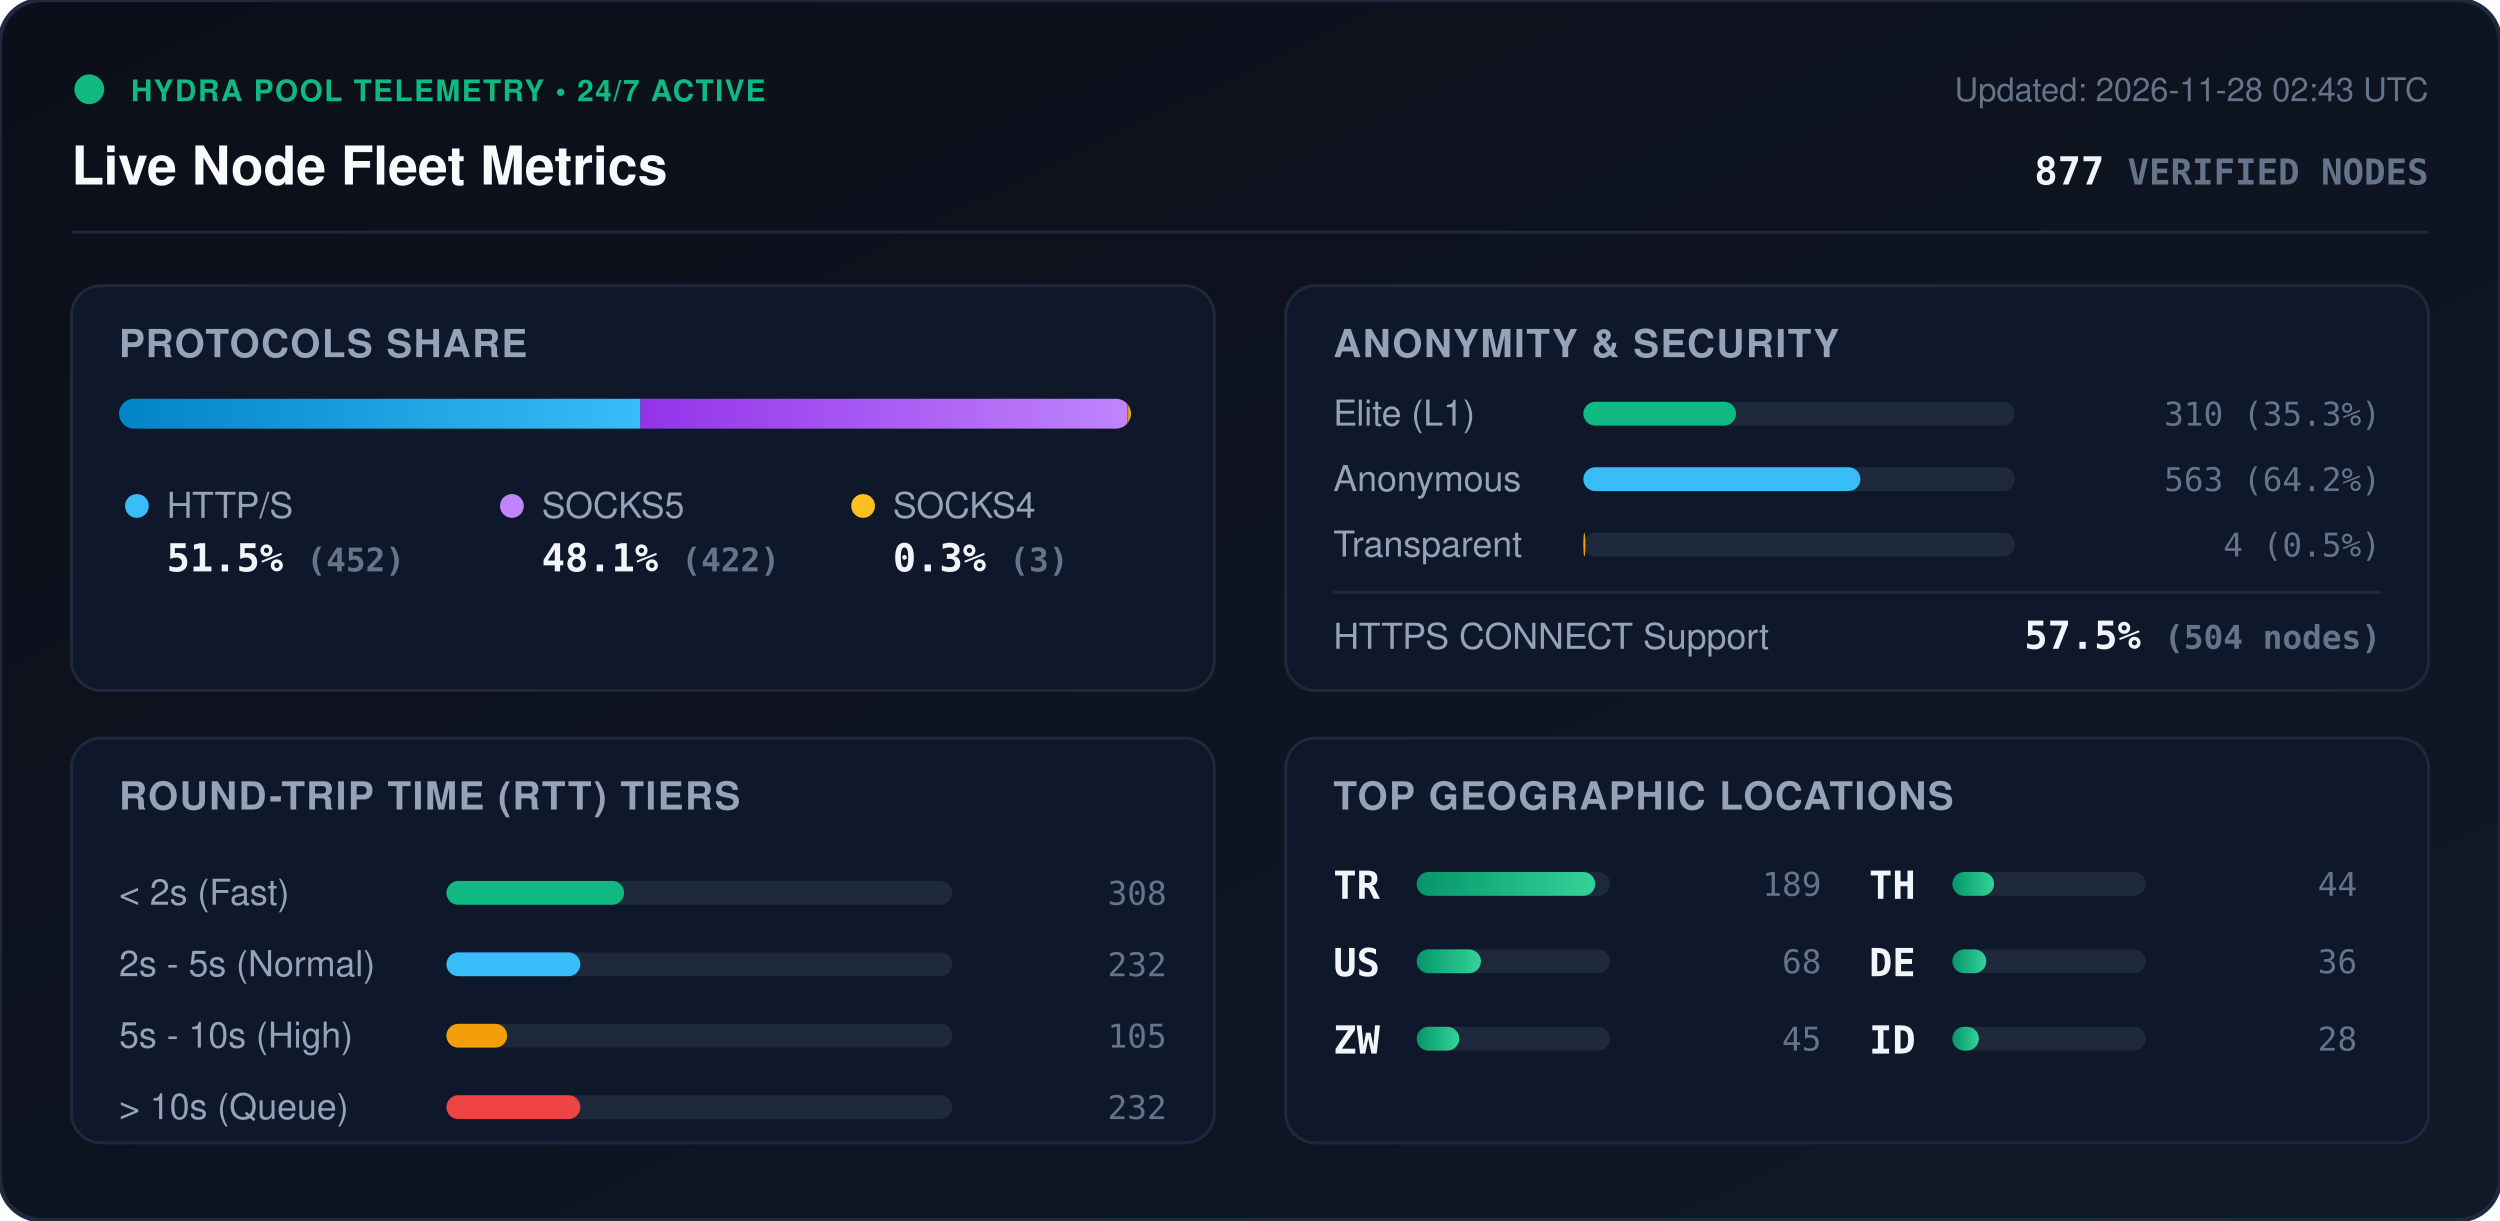
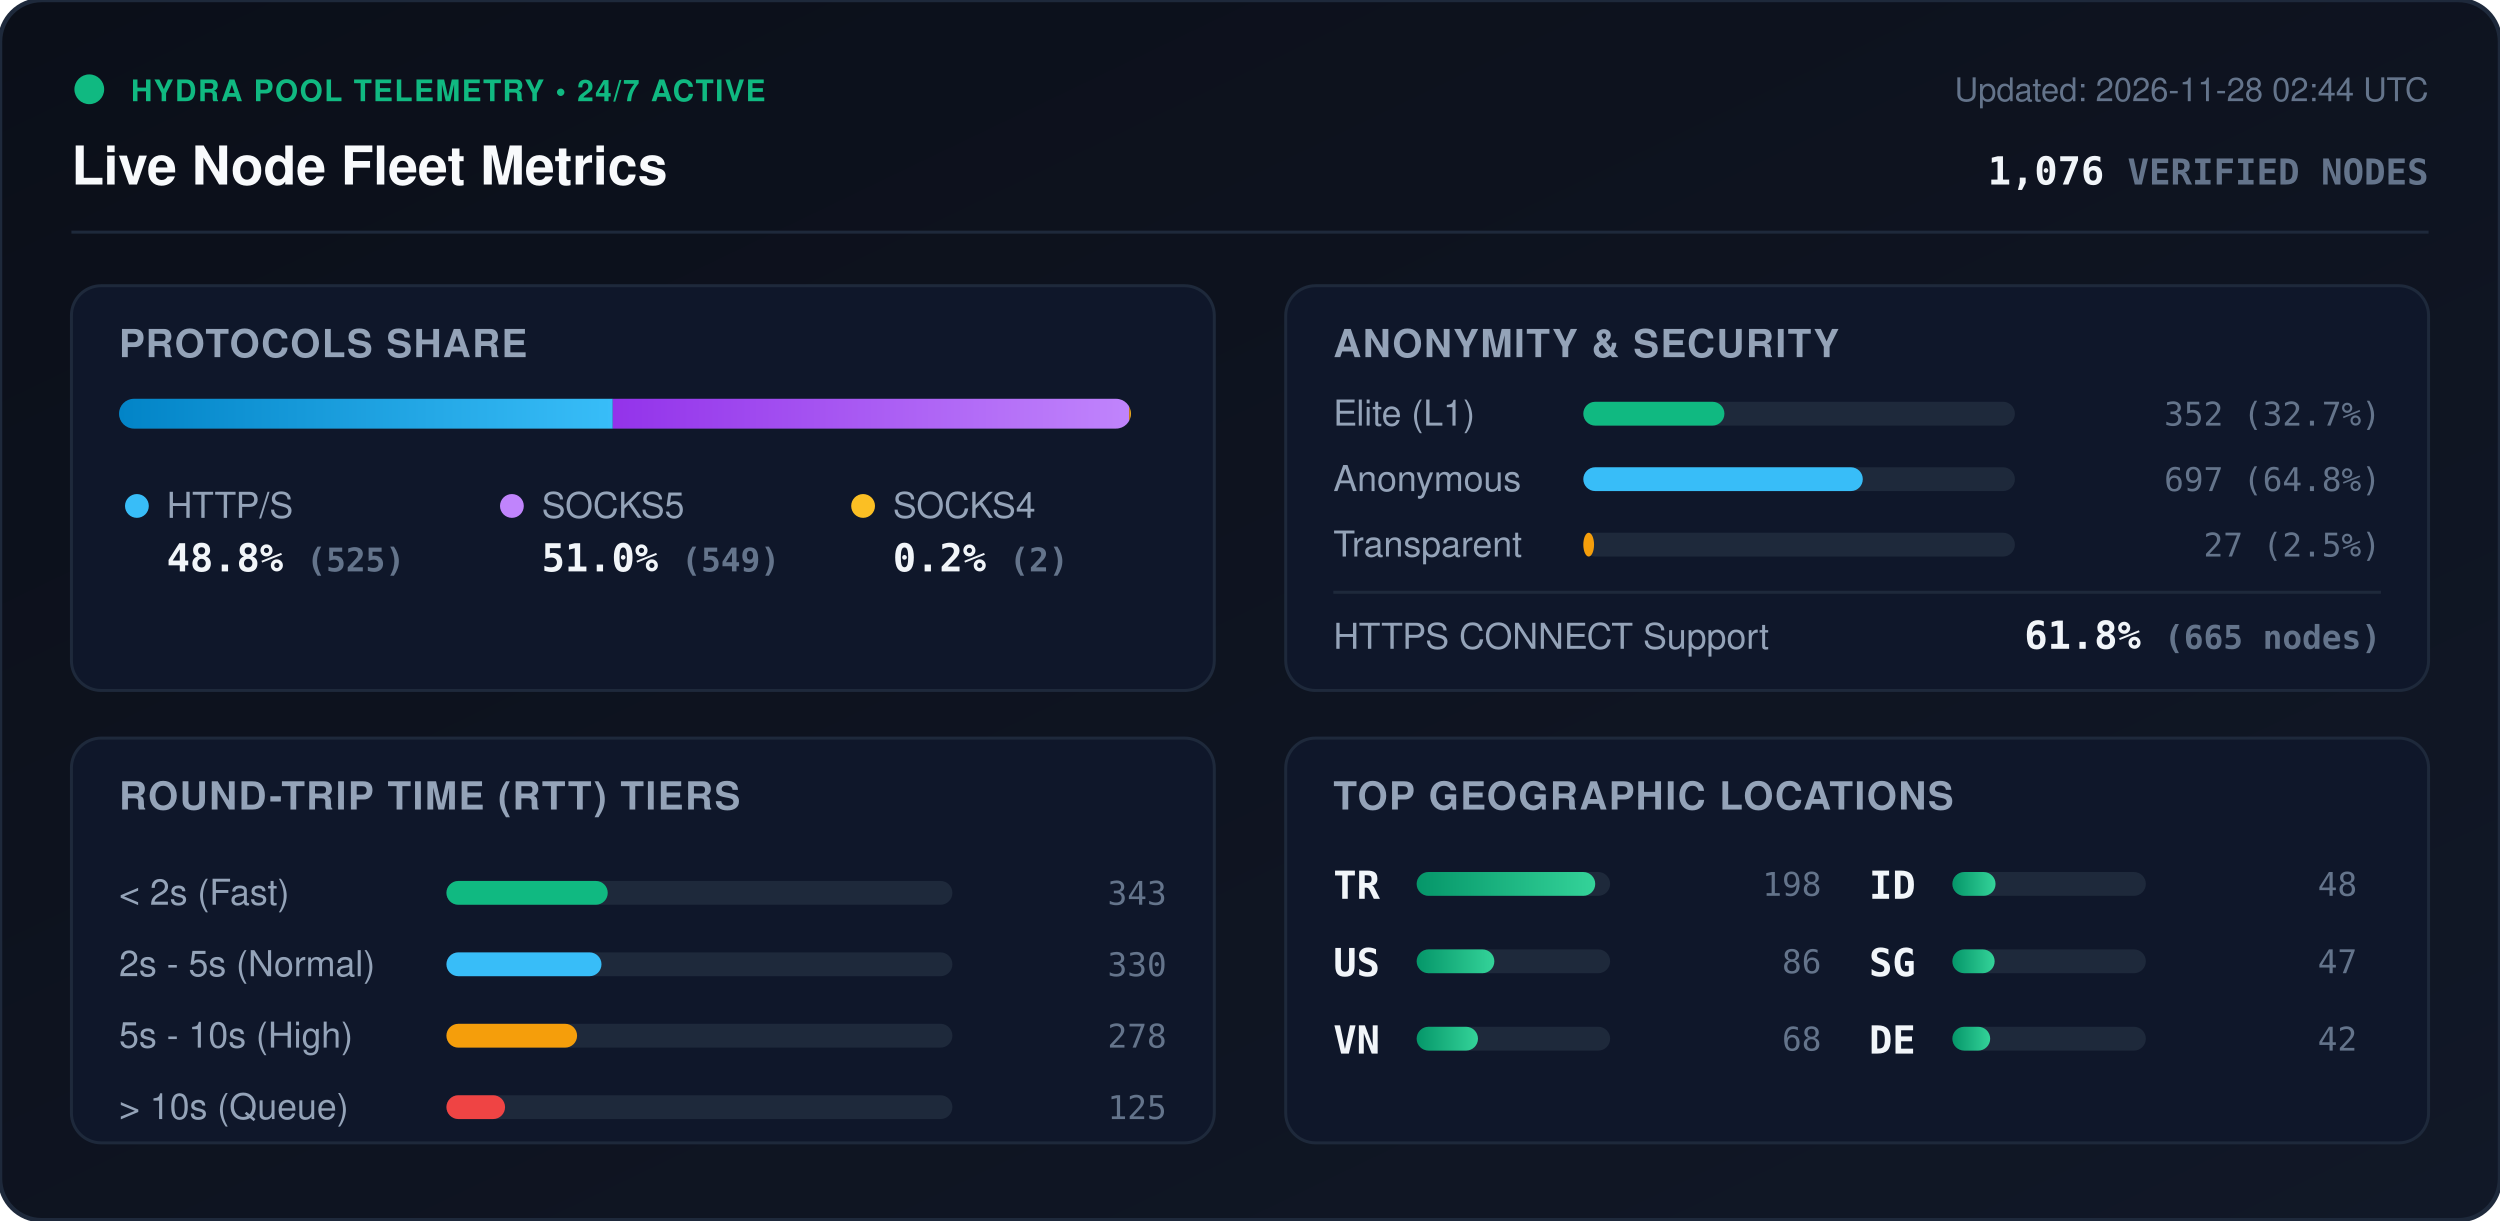
<svg xmlns="http://www.w3.org/2000/svg" viewBox="0 0 840 410" width="840" height="410" style="max-width: 100%; height: auto;">
  <defs>
    <linearGradient id="bg" x1="0%" y1="0%" x2="100%" y2="100%">
      <stop offset="0%" stop-color="#0b0f19" />
      <stop offset="100%" stop-color="#111827" />
    </linearGradient>
    <linearGradient id="bar-http" x1="0%" y1="0%" x2="100%" y2="0%">
      <stop offset="0%" stop-color="#0284c7" />
      <stop offset="100%" stop-color="#38bdf8" />
    </linearGradient>
    <linearGradient id="bar-socks5" x1="0%" y1="0%" x2="100%" y2="0%">
      <stop offset="0%" stop-color="#9333ea" />
      <stop offset="100%" stop-color="#c084fc" />
    </linearGradient>
    <linearGradient id="bar-socks4" x1="0%" y1="0%" x2="100%" y2="0%">
      <stop offset="0%" stop-color="#d97706" />
      <stop offset="100%" stop-color="#fbbf24" />
    </linearGradient>
    <linearGradient id="bar-green" x1="0%" y1="0%" x2="100%" y2="0%">
      <stop offset="0%" stop-color="#059669" />
      <stop offset="100%" stop-color="#34d399" />
    </linearGradient>
    <clipPath id="prog-track-clip">
      <rect width="340.0" height="10" rx="5" />
    </clipPath>
    <style>
      .title { font: 700 18px -apple-system, BlinkMacSystemFont, 'Segoe UI', Helvetica, Arial, sans-serif; fill: #f8fafc; }
      .sub { font: 500 11px -apple-system, BlinkMacSystemFont, 'Segoe UI', Helvetica, Arial, sans-serif; fill: #64748b; }
      .section-hdr { font: 600 13px -apple-system, BlinkMacSystemFont, 'Segoe UI', Helvetica, Arial, sans-serif; fill: #94a3b8; letter-spacing: 0.5px; }
      .metric-val { font: 700 13px -apple-system, BlinkMacSystemFont, 'Segoe UI', Helvetica, Arial, sans-serif; fill: #f1f5f9; }
      .metric-lbl { font: 500 12px -apple-system, BlinkMacSystemFont, 'Segoe UI', Helvetica, Arial, sans-serif; fill: #94a3b8; }
      .badge-txt { font: 700 10px -apple-system, BlinkMacSystemFont, 'Segoe UI', Helvetica, Arial, sans-serif; fill: #10b981; letter-spacing: 0.5px; }
      .mono { font-family: ui-monospace, SFMono-Regular, Menlo, Monaco, Consolas, monospace; }
      .pulse { animation: beacon 2s infinite ease-in-out; }
      @keyframes beacon { 0%, 100% { opacity: 1; } 50% { opacity: 0.35; } }
    </style>
  </defs>
  <rect width="840" height="410" rx="14" fill="url(#bg)" stroke="#1e293b" stroke-width="1.5" />
  <g transform="translate(24, 24)">
    <circle cx="6" cy="6" r="5" fill="#10b981" class="pulse" />
    <text x="20" y="10" class="badge-txt">HYDRA POOL TELEMETRY • 24/7 ACTIVE</text>
    <text x="0" y="38" class="title">Live Node Fleet Metrics</text>
-     <text x="792" y="10" text-anchor="end" class="sub">Updated: 2026-11-28 02:43 UTC</text>
-     <text x="792" y="38" text-anchor="end" class="metric-val mono" fill="#38bdf8">877 <tspan font-size="12" fill="#64748b">VERIFIED NODES</tspan>
+     <text x="792" y="10" text-anchor="end" class="sub">Updated: 2026-11-28 02:44 UTC</text>
+     <text x="792" y="38" text-anchor="end" class="metric-val mono" fill="#38bdf8">1,076 <tspan font-size="12" fill="#64748b">VERIFIED NODES</tspan>
    </text>
  </g>
  <line x1="24" y1="78" x2="816" y2="78" stroke="#1e293b" stroke-width="1" />
  <g transform="translate(24, 96)">
    <rect width="384" height="136" rx="10" fill="#0f172a" stroke="#1e293b" />
    <text x="16" y="24" class="section-hdr">PROTOCOLS SHARE</text>
    <g transform="translate(16, 38)">
      <rect width="340.0" height="10" rx="5" fill="#1e293b" />
      <g clip-path="url(#prog-track-clip)">
-         <rect x="0" width="175.2" height="10" fill="url(#bar-http)" />
-         <rect x="175.2" width="163.6" height="10" fill="url(#bar-socks5)" />
-         <rect x="338.8" width="1.2" height="10" fill="url(#bar-socks4)" />
+         <rect x="0" width="165.9" height="10" fill="url(#bar-http)" />
+         <rect x="165.9" width="173.5" height="10" fill="url(#bar-socks5)" />
+         <rect x="339.4" width="0.6" height="10" fill="url(#bar-socks4)" />
      </g>
    </g>
    <g transform="translate(16, 68)">
      <circle cx="6" cy="6" r="4" fill="#38bdf8" />
      <text x="16" y="10" class="metric-lbl">HTTP/S</text>
-       <text x="16" y="28" class="metric-val mono">51.5% <tspan font-size="11" fill="#64748b">(452)</tspan>
+       <text x="16" y="28" class="metric-val mono">48.8% <tspan font-size="11" fill="#64748b">(525)</tspan>
      </text>
      <circle cx="132" cy="6" r="4" fill="#c084fc" />
      <text x="142" y="10" class="metric-lbl">SOCKS5</text>
-       <text x="142" y="28" class="metric-val mono">48.1% <tspan font-size="11" fill="#64748b">(422)</tspan>
+       <text x="142" y="28" class="metric-val mono">51.0% <tspan font-size="11" fill="#64748b">(549)</tspan>
      </text>
      <circle cx="250" cy="6" r="4" fill="#fbbf24" />
      <text x="260" y="10" class="metric-lbl">SOCKS4</text>
-       <text x="260" y="28" class="metric-val mono">0.3% <tspan font-size="11" fill="#64748b">(3)</tspan>
+       <text x="260" y="28" class="metric-val mono">0.2% <tspan font-size="11" fill="#64748b">(2)</tspan>
      </text>
    </g>
  </g>
  <g transform="translate(432, 96)">
    <rect width="384" height="136" rx="10" fill="#0f172a" stroke="#1e293b" />
    <text x="16" y="24" class="section-hdr">ANONYMITY &amp; SECURITY</text>
    <text x="16" y="47" class="metric-lbl">Elite (L1)</text>
    <rect x="100" y="39" width="145.0" height="8" rx="4" fill="#1e293b" />
-     <rect x="100" y="39" width="51.3" height="8" rx="4" fill="#10b981" />
-     <text x="368" y="47" text-anchor="end" class="mono sub" fill="#e2e8f0">310 (35.3%)</text>
+     <rect x="100" y="39" width="47.4" height="8" rx="4" fill="#10b981" />
+     <text x="368" y="47" text-anchor="end" class="mono sub" fill="#e2e8f0">352 (32.7%)</text>
    <text x="16" y="69" class="metric-lbl">Anonymous</text>
    <rect x="100" y="61" width="145.0" height="8" rx="4" fill="#1e293b" />
-     <rect x="100" y="61" width="93.1" height="8" rx="4" fill="#38bdf8" />
-     <text x="368" y="69" text-anchor="end" class="mono sub" fill="#e2e8f0">563 (64.2%)</text>
+     <rect x="100" y="61" width="93.9" height="8" rx="4" fill="#38bdf8" />
+     <text x="368" y="69" text-anchor="end" class="mono sub" fill="#e2e8f0">697 (64.8%)</text>
    <text x="16" y="91" class="metric-lbl">Transparent</text>
    <rect x="100" y="83" width="145.0" height="8" rx="4" fill="#1e293b" />
-     <rect x="100" y="83" width="0.7" height="8" rx="4" fill="#f59e0b" />
-     <text x="368" y="91" text-anchor="end" class="mono sub" fill="#e2e8f0">4 (0.5%)</text>
+     <rect x="100" y="83" width="3.6" height="8" rx="4" fill="#f59e0b" />
+     <text x="368" y="91" text-anchor="end" class="mono sub" fill="#e2e8f0">27 (2.5%)</text>
    <line x1="16" y1="103" x2="368" y2="103" stroke="#1e293b" stroke-width="1" />
    <text x="16" y="122" class="metric-lbl">HTTPS CONNECT Support</text>
-     <text x="368" y="122" text-anchor="end" class="metric-val mono" fill="#34d399">57.5% <tspan font-size="11" fill="#64748b">(504 nodes)</tspan>
+     <text x="368" y="122" text-anchor="end" class="metric-val mono" fill="#34d399">61.8% <tspan font-size="11" fill="#64748b">(665 nodes)</tspan>
    </text>
  </g>
  <g transform="translate(24, 248)">
    <rect width="384" height="136" rx="10" fill="#0f172a" stroke="#1e293b" />
    <text x="16" y="24" class="section-hdr">ROUND-TRIP TIME (RTT) TIERS</text>
    <g transform="translate(16, 42)">
      <text x="0" y="14" class="metric-lbl">&lt; 2s (Fast)</text>
      <rect x="110" y="6" width="170" height="8" rx="4" fill="#1e293b" />
-       <rect x="110" y="6" width="59.7" height="8" rx="4" fill="#10b981" />
-       <text x="352" y="14" text-anchor="end" class="mono sub">308</text>
+       <rect x="110" y="6" width="54.2" height="8" rx="4" fill="#10b981" />
+       <text x="352" y="14" text-anchor="end" class="mono sub">343</text>
      <text x="0" y="38" class="metric-lbl">2s - 5s (Normal)</text>
      <rect x="110" y="30" width="170" height="8" rx="4" fill="#1e293b" />
-       <rect x="110" y="30" width="45.0" height="8" rx="4" fill="#38bdf8" />
-       <text x="352" y="38" text-anchor="end" class="mono sub">232</text>
+       <rect x="110" y="30" width="52.1" height="8" rx="4" fill="#38bdf8" />
+       <text x="352" y="38" text-anchor="end" class="mono sub">330</text>
      <text x="0" y="62" class="metric-lbl">5s - 10s (High)</text>
      <rect x="110" y="54" width="170" height="8" rx="4" fill="#1e293b" />
-       <rect x="110" y="54" width="20.4" height="8" rx="4" fill="#f59e0b" />
-       <text x="352" y="62" text-anchor="end" class="mono sub">105</text>
+       <rect x="110" y="54" width="43.9" height="8" rx="4" fill="#f59e0b" />
+       <text x="352" y="62" text-anchor="end" class="mono sub">278</text>
      <text x="0" y="86" class="metric-lbl">&gt; 10s (Queue)</text>
      <rect x="110" y="78" width="170" height="8" rx="4" fill="#1e293b" />
-       <rect x="110" y="78" width="45.0" height="8" rx="4" fill="#ef4444" />
-       <text x="352" y="86" text-anchor="end" class="mono sub">232</text>
+       <rect x="110" y="78" width="19.7" height="8" rx="4" fill="#ef4444" />
+       <text x="352" y="86" text-anchor="end" class="mono sub">125</text>
    </g>
  </g>
  <g transform="translate(432, 248)">
    <rect width="384" height="136" rx="10" fill="#0f172a" stroke="#1e293b" />
    <text x="16" y="24" class="section-hdr">TOP GEOGRAPHIC LOCATIONS</text>
    <g transform="translate(16, 42)">
      <g transform="translate(0, 0)">
        <text x="0" y="12" class="mono metric-val" font-size="12">TR</text>
        <rect x="28" y="3" width="65" height="8" rx="4" fill="#1e293b" />
        <rect x="28" y="3" width="60.0" height="8" rx="4" fill="url(#bar-green)" />
-         <text x="164" y="11" text-anchor="end" class="mono sub">189</text>
+         <text x="164" y="11" text-anchor="end" class="mono sub">198</text>
      </g>
      <g transform="translate(0, 26)">
        <text x="0" y="12" class="mono metric-val" font-size="12">US</text>
        <rect x="28" y="3" width="65" height="8" rx="4" fill="#1e293b" />
-         <rect x="28" y="3" width="21.6" height="8" rx="4" fill="url(#bar-green)" />
+         <rect x="28" y="3" width="26.1" height="8" rx="4" fill="url(#bar-green)" />
+         <text x="164" y="11" text-anchor="end" class="mono sub">86</text>
+       </g>
+       <g transform="translate(0, 52)">
+         <text x="0" y="12" class="mono metric-val" font-size="12">VN</text>
+         <rect x="28" y="3" width="65" height="8" rx="4" fill="#1e293b" />
+         <rect x="28" y="3" width="20.6" height="8" rx="4" fill="url(#bar-green)" />
        <text x="164" y="11" text-anchor="end" class="mono sub">68</text>
      </g>
-       <g transform="translate(0, 52)">
-         <text x="0" y="12" class="mono metric-val" font-size="12">ZW</text>
+       <g transform="translate(180, 0)">
+         <text x="0" y="12" class="mono metric-val" font-size="12">ID</text>
        <rect x="28" y="3" width="65" height="8" rx="4" fill="#1e293b" />
-         <rect x="28" y="3" width="14.3" height="8" rx="4" fill="url(#bar-green)" />
-         <text x="164" y="11" text-anchor="end" class="mono sub">45</text>
-       </g>
-       <g transform="translate(180, 0)">
-         <text x="0" y="12" class="mono metric-val" font-size="12">TH</text>
-         <rect x="28" y="3" width="65" height="8" rx="4" fill="#1e293b" />
-         <rect x="28" y="3" width="14.0" height="8" rx="4" fill="url(#bar-green)" />
-         <text x="164" y="11" text-anchor="end" class="mono sub">44</text>
+         <rect x="28" y="3" width="14.5" height="8" rx="4" fill="url(#bar-green)" />
+         <text x="164" y="11" text-anchor="end" class="mono sub">48</text>
      </g>
      <g transform="translate(180, 26)">
+         <text x="0" y="12" class="mono metric-val" font-size="12">SG</text>
+         <rect x="28" y="3" width="65" height="8" rx="4" fill="#1e293b" />
+         <rect x="28" y="3" width="14.2" height="8" rx="4" fill="url(#bar-green)" />
+         <text x="164" y="11" text-anchor="end" class="mono sub">47</text>
+       </g>
+       <g transform="translate(180, 52)">
        <text x="0" y="12" class="mono metric-val" font-size="12">DE</text>
        <rect x="28" y="3" width="65" height="8" rx="4" fill="#1e293b" />
-         <rect x="28" y="3" width="11.4" height="8" rx="4" fill="url(#bar-green)" />
-         <text x="164" y="11" text-anchor="end" class="mono sub">36</text>
-       </g>
-       <g transform="translate(180, 52)">
-         <text x="0" y="12" class="mono metric-val" font-size="12">ID</text>
-         <rect x="28" y="3" width="65" height="8" rx="4" fill="#1e293b" />
-         <rect x="28" y="3" width="8.9" height="8" rx="4" fill="url(#bar-green)" />
-         <text x="164" y="11" text-anchor="end" class="mono sub">28</text>
+         <rect x="28" y="3" width="12.7" height="8" rx="4" fill="url(#bar-green)" />
+         <text x="164" y="11" text-anchor="end" class="mono sub">42</text>
      </g>
    </g>
  </g>
</svg>
